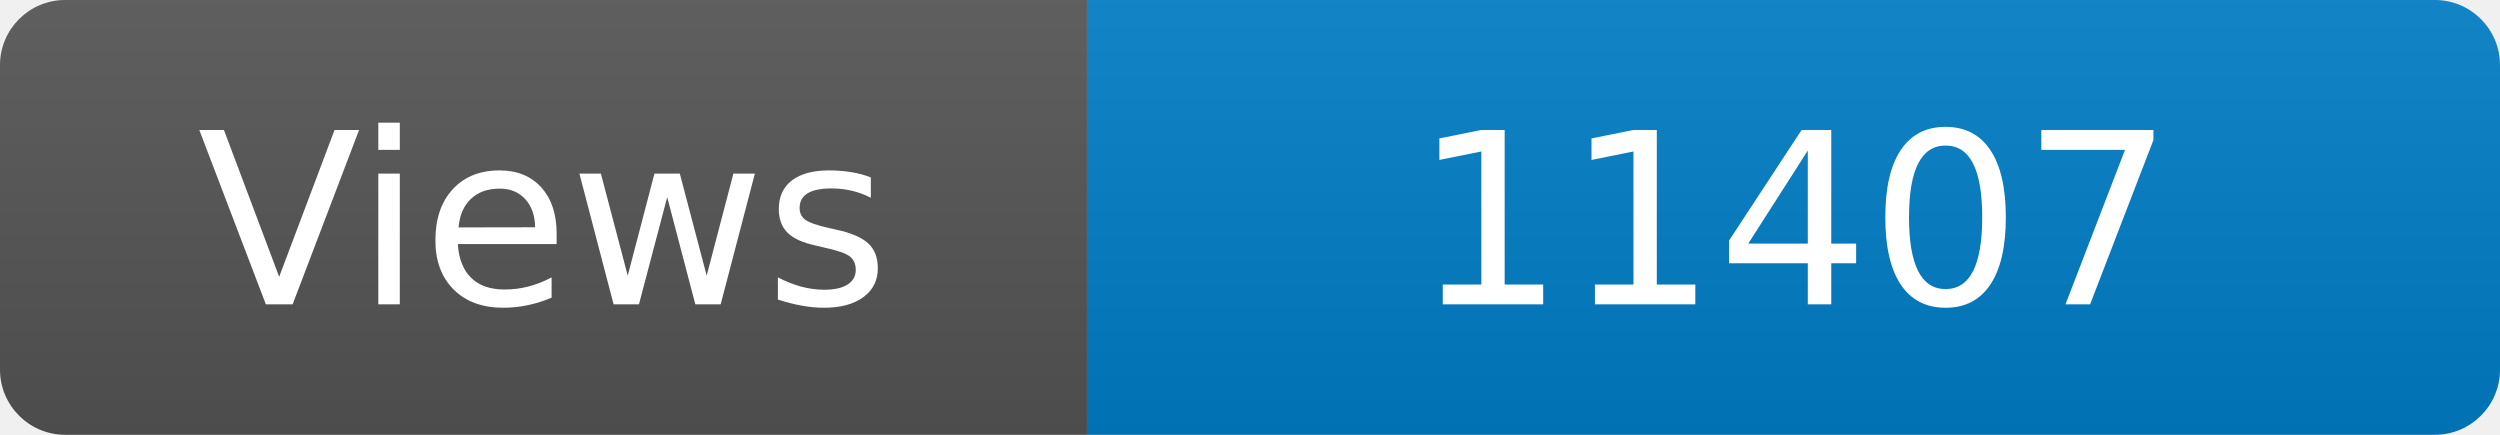
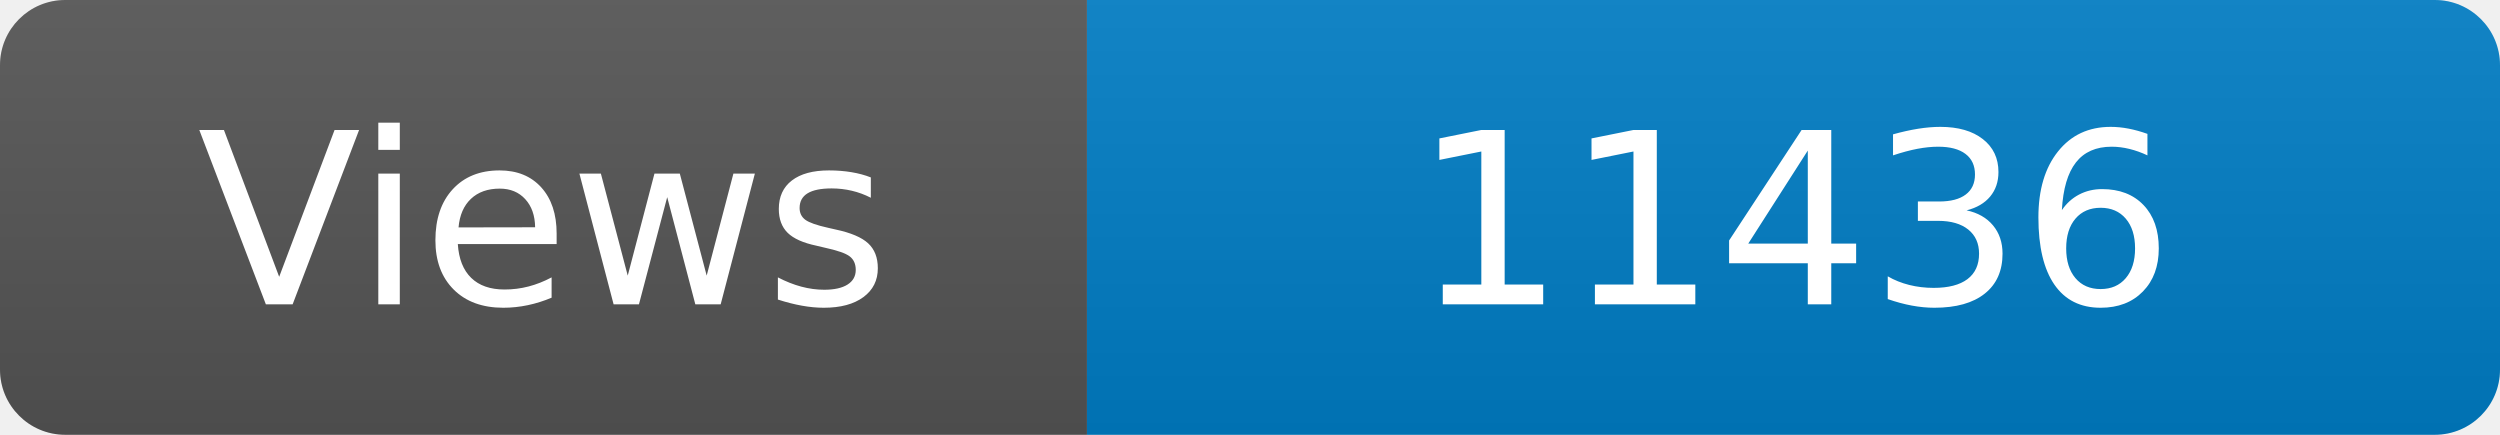
<svg xmlns="http://www.w3.org/2000/svg" width="115" height="20" role="img" aria-label="Maintained?: yes">
  <linearGradient id="s" x2="0" y2="100%">
    <stop offset="0" stop-color="#bbb" stop-opacity=".1" />
    <stop offset="1" stop-opacity=".1" />
  </linearGradient>
  <clipPath id="r">
    <rect width="115" height="20" rx="3" fill="#fff" />
  </clipPath>
  <g clip-path="url(#r)">
    <rect width="50" height="20" fill="#555" />
    <rect x="50" width="160" height="20" fill="#007ec6" />
    <rect width="115" height="20" fill="url(#s)" />
  </g>
  <g fill="#fff" text-anchor="middle" font-family="Verdana,Geneva,DejaVu Sans,sans-serif" font-size="110">
    <text x="250" y="140" transform="scale(.1)" fill="#fff">Views</text>
-     <text x="825" y="140" transform="scale(.1)" fill="#fff">11407</text>
+     <text x="825" y="140" transform="scale(.1)" fill="#fff">11436</text>
  </g>
</svg>
